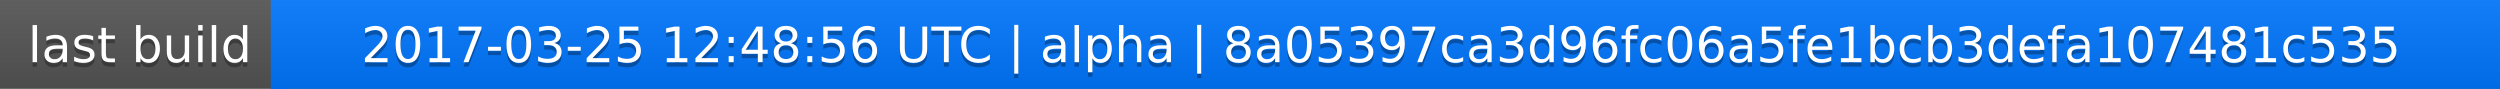
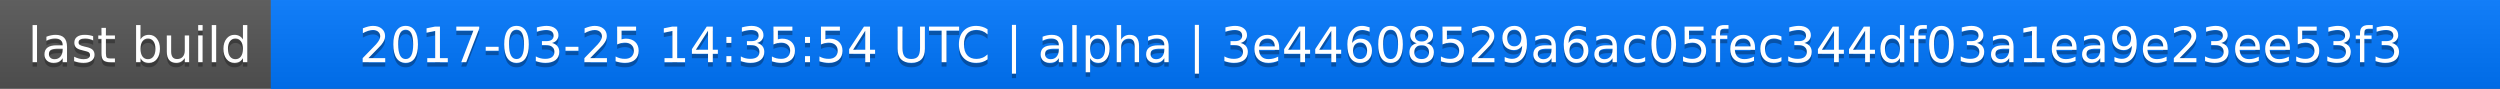
<svg xmlns="http://www.w3.org/2000/svg" width="563" height="20">
  <linearGradient id="a" x2="0" y2="100%">
    <stop offset="0" stop-color="#bbb" stop-opacity=".1" />
    <stop offset="1" stop-opacity=".1" />
  </linearGradient>
  <rect rx="0" width="563" height="20" fill="#555" />
  <rect rx="0" x="61" width="502" height="20" fill="#07f" />
  <path fill="#07f" d="M61 0h4v20h-4z" />
  <rect rx="0" width="563" height="20" fill="url(#a)" />
  <g fill="#fff" text-anchor="middle" font-family="DejaVu Sans,Verdana,Geneva,sans-serif" font-size="11">
    <text x="31.5" y="15" fill="#010101" fill-opacity=".3">last build</text>
    <text x="31.5" y="14">last build</text>
-     <text x="311" y="15" fill="#010101" fill-opacity=".3">2017-03-25 12:48:56 UTC | alpha | 8a05397ca3d96fc06a5fe1bcb3defa107481c535</text>
-     <text x="311" y="14">2017-03-25 12:48:56 UTC | alpha | 8a05397ca3d96fc06a5fe1bcb3defa107481c535</text>
+     <text x="311" y="15" fill="#010101" fill-opacity=".3">2017-03-25 14:35:54 UTC | alpha | 3e44608529a6ac05fec344df03a1ea9e23ee53f3</text>
+     <text x="311" y="14">2017-03-25 14:35:54 UTC | alpha | 3e44608529a6ac05fec344df03a1ea9e23ee53f3</text>
  </g>
</svg>
